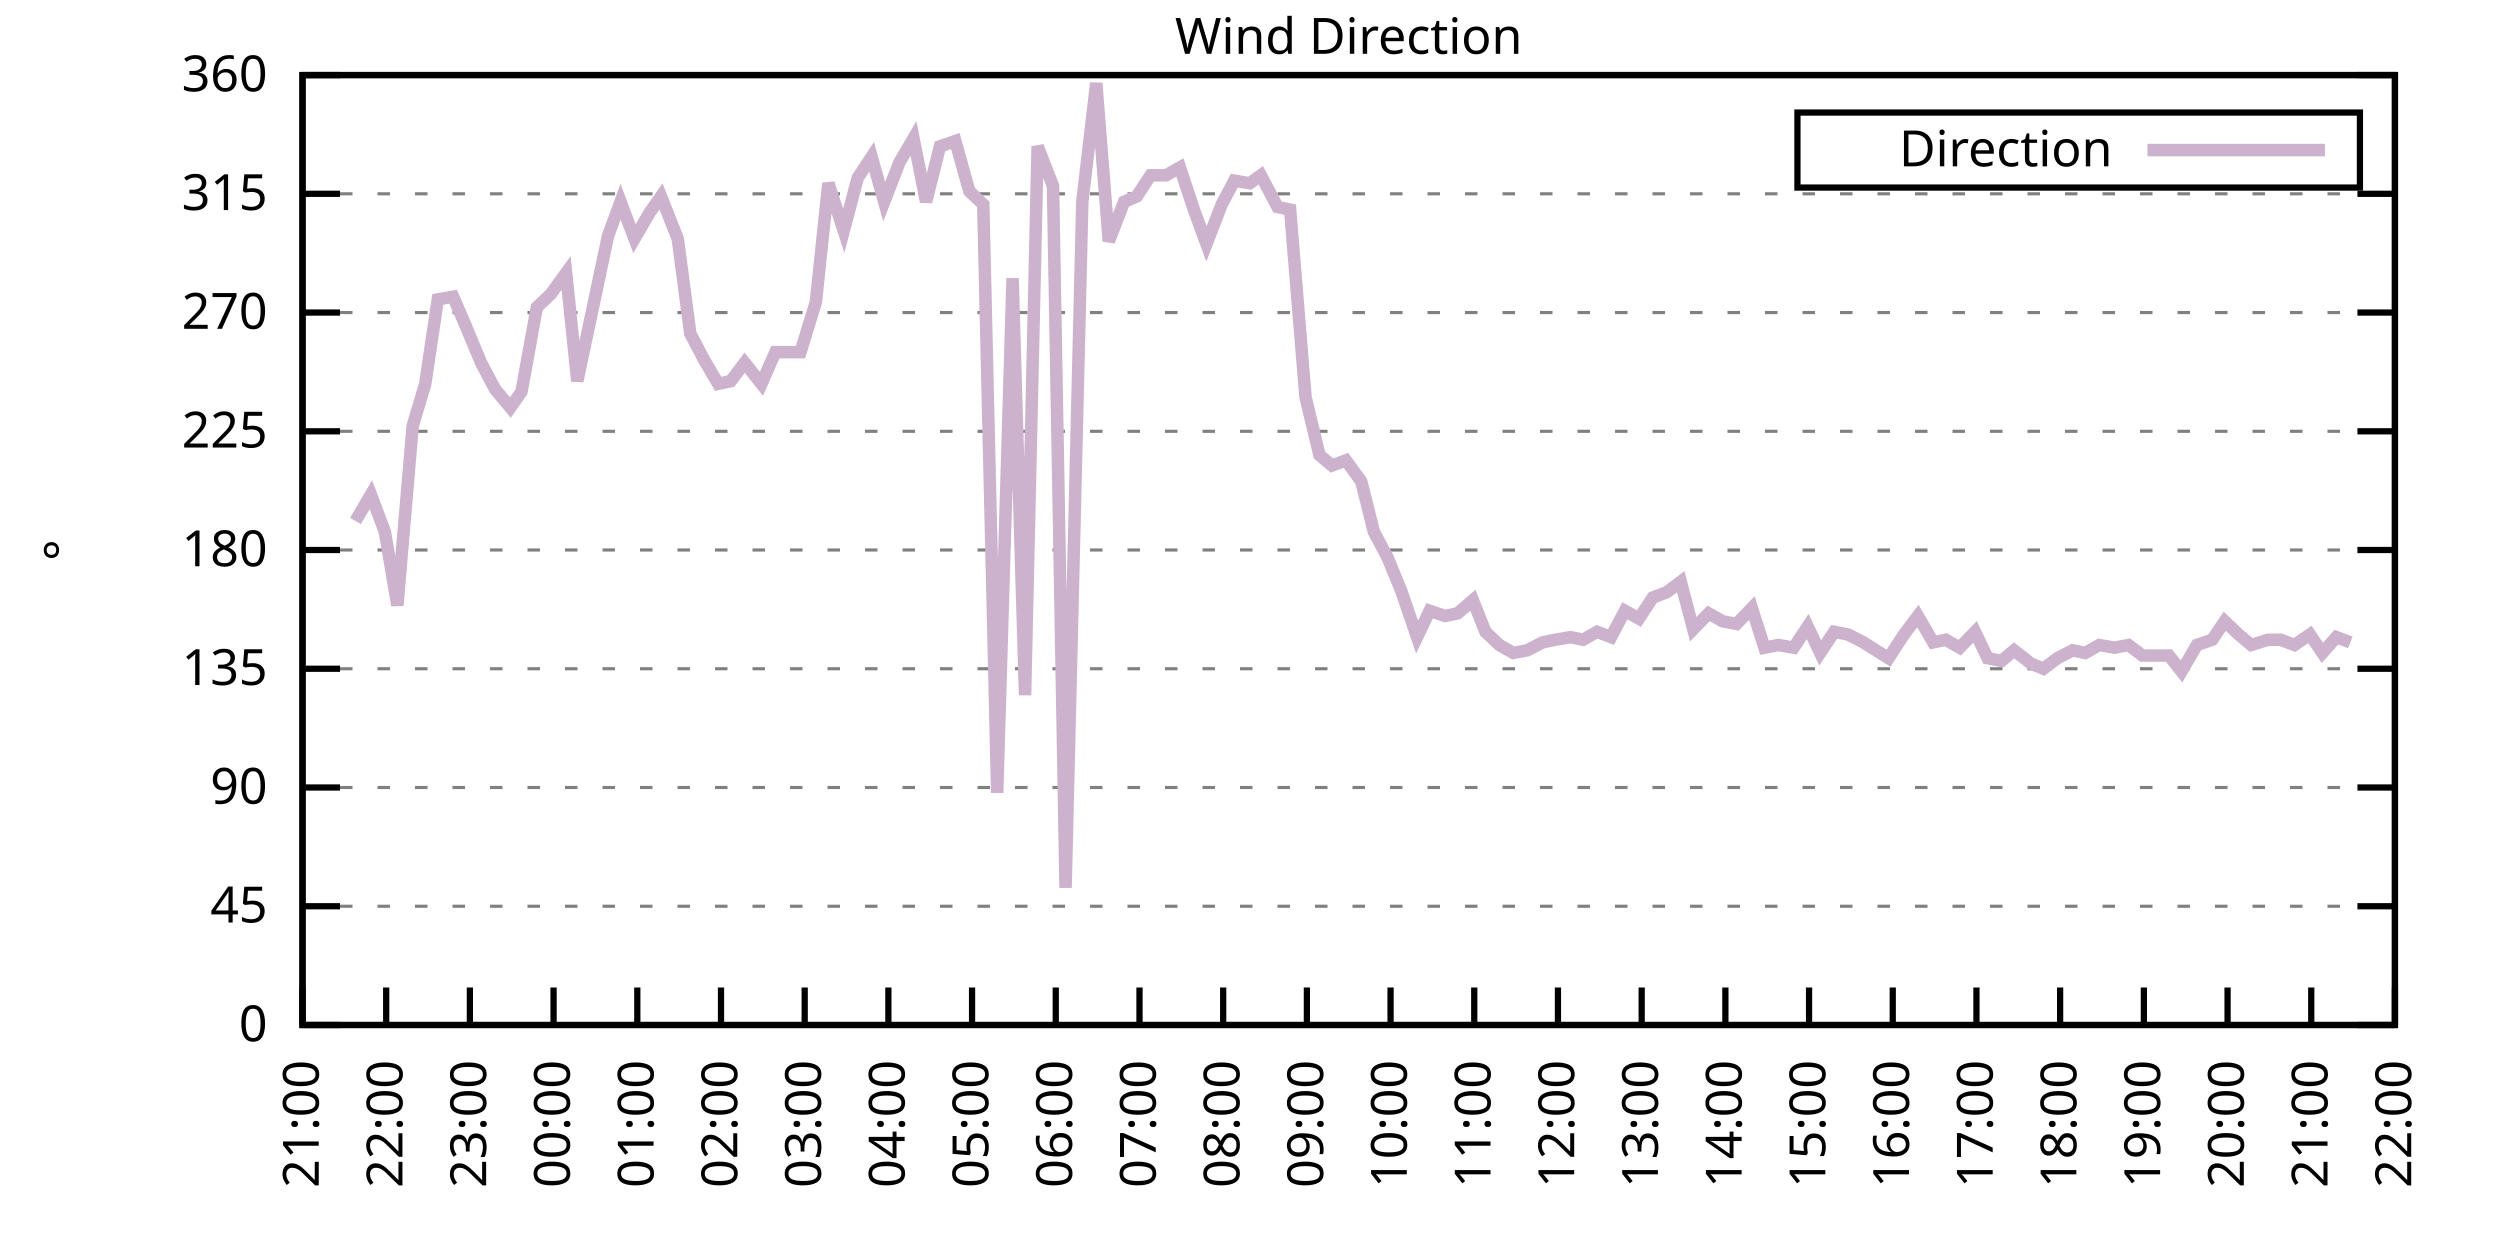
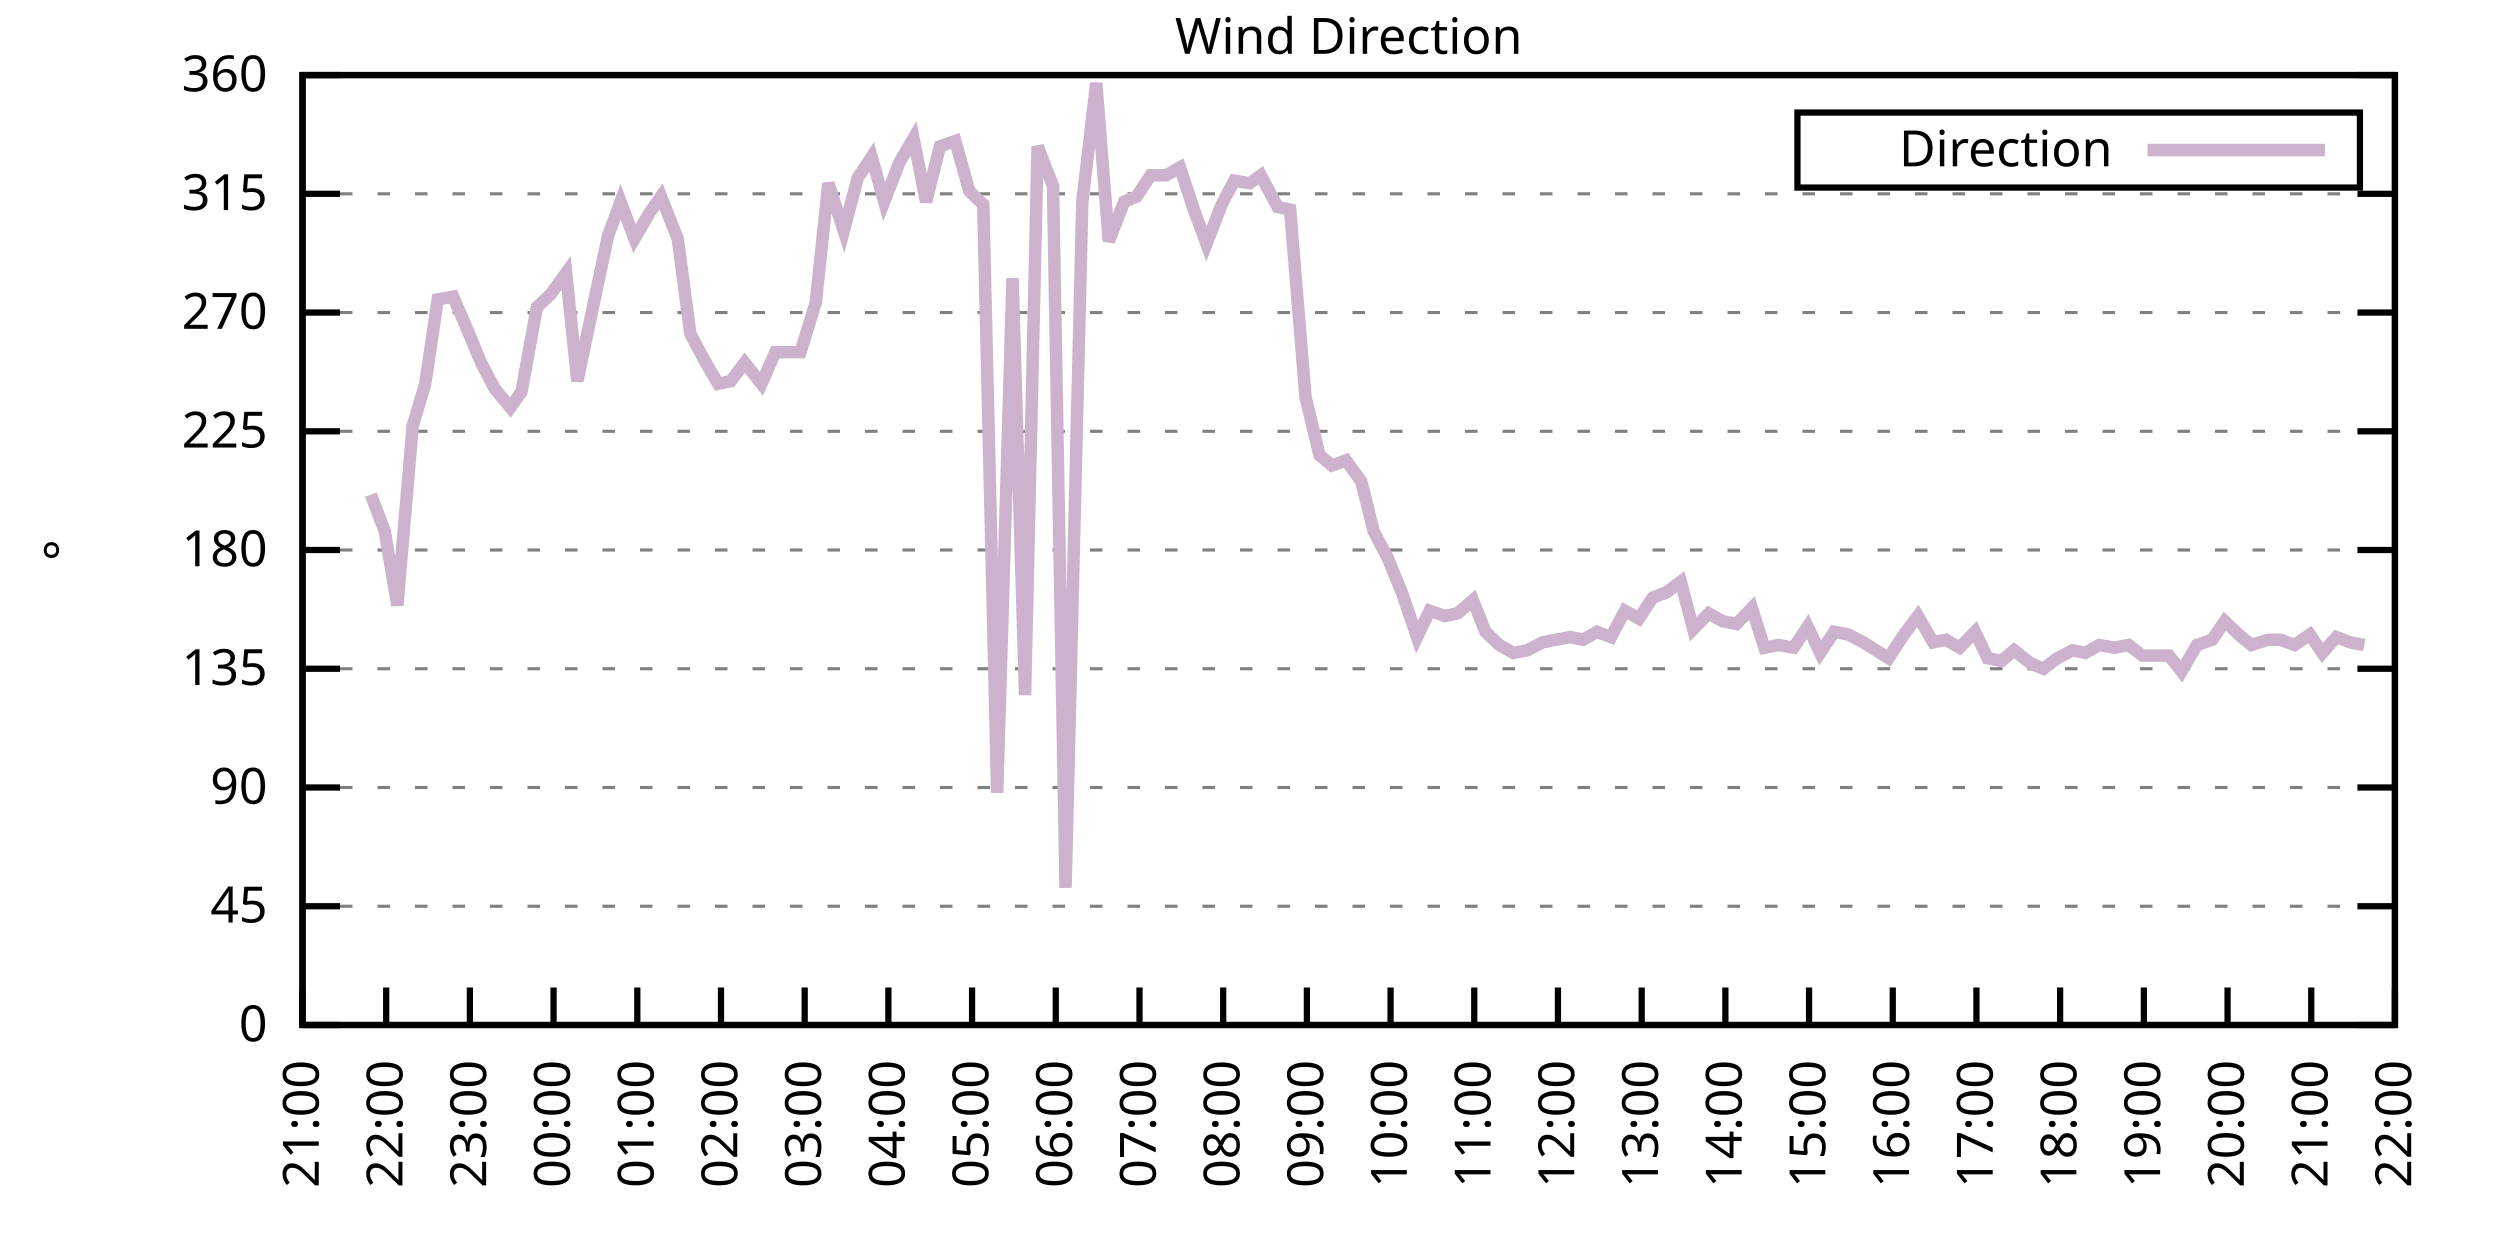
<svg xmlns="http://www.w3.org/2000/svg" xmlns:xlink="http://www.w3.org/1999/xlink" width="400" height="200" viewBox="0 0 400 200">
  <g id="gnuplot_canvas">
    <rect x="0" y="0" width="400" height="200" fill="none" />
    <defs>
      <circle id="gpDot" r="0.5" stroke-width="0.5" stroke="currentColor" />
      <path id="gpPt0" stroke-width="0.333" stroke="currentColor" d="M-1,0 h2 M0,-1 v2" />
      <path id="gpPt1" stroke-width="0.333" stroke="currentColor" d="M-1,-1 L1,1 M1,-1 L-1,1" />
      <path id="gpPt2" stroke-width="0.333" stroke="currentColor" d="M-1,0 L1,0 M0,-1 L0,1 M-1,-1 L1,1 M-1,1 L1,-1" />
      <rect id="gpPt3" stroke-width="0.333" stroke="currentColor" x="-1" y="-1" width="2" height="2" />
      <rect id="gpPt4" stroke-width="0.333" stroke="currentColor" fill="currentColor" x="-1" y="-1" width="2" height="2" />
      <circle id="gpPt5" stroke-width="0.333" stroke="currentColor" cx="0" cy="0" r="1" />
      <use xlink:href="#gpPt5" id="gpPt6" fill="currentColor" stroke="none" />
      <path id="gpPt7" stroke-width="0.333" stroke="currentColor" d="M0,-1.33 L-1.33,0.67 L1.33,0.67 z" />
      <use xlink:href="#gpPt7" id="gpPt8" fill="currentColor" stroke="none" />
      <use xlink:href="#gpPt7" id="gpPt9" stroke="currentColor" transform="rotate(180)" />
      <use xlink:href="#gpPt9" id="gpPt10" fill="currentColor" stroke="none" />
      <use xlink:href="#gpPt3" id="gpPt11" stroke="currentColor" transform="rotate(45)" />
      <use xlink:href="#gpPt11" id="gpPt12" fill="currentColor" stroke="none" />
      <path id="gpPt13" stroke-width="0.333" stroke="currentColor" d="M0,1.330 L1.265,0.411 L0.782,-1.067 L-0.782,-1.076 L-1.265,0.411 z" />
      <use xlink:href="#gpPt13" id="gpPt14" fill="currentColor" stroke="none" />
      <filter id="textbox" filterUnits="objectBoundingBox" x="0" y="0" height="1" width="1">
        <feFlood flood-color="white" flood-opacity="1" result="bgnd" />
        <feComposite in="SourceGraphic" in2="bgnd" operator="atop" />
      </filter>
      <filter id="greybox" filterUnits="objectBoundingBox" x="0" y="0" height="1" width="1">
        <feFlood flood-color="lightgrey" flood-opacity="1" result="grey" />
        <feComposite in="SourceGraphic" in2="grey" operator="atop" />
      </filter>
    </defs>
    <g fill="none" color="white" stroke="currentColor" stroke-width="1.00" stroke-linecap="butt" stroke-linejoin="miter">
</g>
    <g fill="none" color="black" stroke="currentColor" stroke-width="1.00" stroke-linecap="butt" stroke-linejoin="miter">
      <g stroke="none" shape-rendering="crispEdges">
        <polygon fill="rgb(255, 255, 255)" points="48.40,164.00 383.18,164.00 383.18,12.02 48.40,12.02 " />
      </g>
    </g>
    <g fill="none" color="black" stroke="currentColor" stroke-width="1.00" stroke-linecap="butt" stroke-linejoin="miter">
</g>
    <g fill="none" color="black" stroke="black" stroke-width="0.50" stroke-linecap="butt" stroke-linejoin="miter">
</g>
    <g fill="none" color="gray" stroke="currentColor" stroke-width="0.50" stroke-linecap="butt" stroke-linejoin="miter">
      <path stroke="gray" stroke-dasharray="2,4" class="gridline" d="M48.40,164.00 L383.19,164.00  " />
    </g>
    <g fill="none" color="gray" stroke="gray" stroke-width="1.00" stroke-linecap="butt" stroke-linejoin="miter">
</g>
    <g fill="none" color="black" stroke="currentColor" stroke-width="1.00" stroke-linecap="butt" stroke-linejoin="miter">
      <path stroke="black" d="M48.40,164.00 L54.40,164.00 M383.19,164.00 L377.19,164.00  " />
      <g transform="translate(42.80,166.60)" stroke="none" fill="black" font-family="Sans" font-size="8.00" text-anchor="end">
        <text>
          <tspan font-family="Sans"> 0</tspan>
        </text>
      </g>
    </g>
    <g fill="none" color="black" stroke="currentColor" stroke-width="1.00" stroke-linecap="butt" stroke-linejoin="miter">
</g>
    <g fill="none" color="black" stroke="black" stroke-width="0.50" stroke-linecap="butt" stroke-linejoin="miter">
</g>
    <g fill="none" color="gray" stroke="currentColor" stroke-width="0.50" stroke-linecap="butt" stroke-linejoin="miter">
      <path stroke="gray" stroke-dasharray="2,4" class="gridline" d="M48.40,145.00 L383.19,145.00  " />
    </g>
    <g fill="none" color="gray" stroke="gray" stroke-width="1.00" stroke-linecap="butt" stroke-linejoin="miter">
</g>
    <g fill="none" color="black" stroke="currentColor" stroke-width="1.00" stroke-linecap="butt" stroke-linejoin="miter">
      <path stroke="black" d="M48.40,145.00 L54.40,145.00 M383.19,145.00 L377.19,145.00  " />
      <g transform="translate(42.80,147.60)" stroke="none" fill="black" font-family="Sans" font-size="8.00" text-anchor="end">
        <text>
          <tspan font-family="Sans"> 45</tspan>
        </text>
      </g>
    </g>
    <g fill="none" color="black" stroke="currentColor" stroke-width="1.00" stroke-linecap="butt" stroke-linejoin="miter">
</g>
    <g fill="none" color="black" stroke="black" stroke-width="0.50" stroke-linecap="butt" stroke-linejoin="miter">
</g>
    <g fill="none" color="gray" stroke="currentColor" stroke-width="0.50" stroke-linecap="butt" stroke-linejoin="miter">
      <path stroke="gray" stroke-dasharray="2,4" class="gridline" d="M48.40,126.00 L383.19,126.00  " />
    </g>
    <g fill="none" color="gray" stroke="gray" stroke-width="1.00" stroke-linecap="butt" stroke-linejoin="miter">
</g>
    <g fill="none" color="black" stroke="currentColor" stroke-width="1.00" stroke-linecap="butt" stroke-linejoin="miter">
      <path stroke="black" d="M48.40,126.00 L54.40,126.00 M383.19,126.00 L377.19,126.00  " />
      <g transform="translate(42.80,128.60)" stroke="none" fill="black" font-family="Sans" font-size="8.00" text-anchor="end">
        <text>
          <tspan font-family="Sans"> 90</tspan>
        </text>
      </g>
    </g>
    <g fill="none" color="black" stroke="currentColor" stroke-width="1.00" stroke-linecap="butt" stroke-linejoin="miter">
</g>
    <g fill="none" color="black" stroke="black" stroke-width="0.50" stroke-linecap="butt" stroke-linejoin="miter">
</g>
    <g fill="none" color="gray" stroke="currentColor" stroke-width="0.50" stroke-linecap="butt" stroke-linejoin="miter">
      <path stroke="gray" stroke-dasharray="2,4" class="gridline" d="M48.40,107.00 L383.19,107.00  " />
    </g>
    <g fill="none" color="gray" stroke="gray" stroke-width="1.00" stroke-linecap="butt" stroke-linejoin="miter">
</g>
    <g fill="none" color="black" stroke="currentColor" stroke-width="1.00" stroke-linecap="butt" stroke-linejoin="miter">
      <path stroke="black" d="M48.40,107.00 L54.40,107.00 M383.19,107.00 L377.19,107.00  " />
      <g transform="translate(42.80,109.60)" stroke="none" fill="black" font-family="Sans" font-size="8.00" text-anchor="end">
        <text>
          <tspan font-family="Sans"> 135</tspan>
        </text>
      </g>
    </g>
    <g fill="none" color="black" stroke="currentColor" stroke-width="1.00" stroke-linecap="butt" stroke-linejoin="miter">
</g>
    <g fill="none" color="black" stroke="black" stroke-width="0.50" stroke-linecap="butt" stroke-linejoin="miter">
</g>
    <g fill="none" color="gray" stroke="currentColor" stroke-width="0.50" stroke-linecap="butt" stroke-linejoin="miter">
      <path stroke="gray" stroke-dasharray="2,4" class="gridline" d="M48.40,88.00 L383.19,88.00  " />
    </g>
    <g fill="none" color="gray" stroke="gray" stroke-width="1.00" stroke-linecap="butt" stroke-linejoin="miter">
</g>
    <g fill="none" color="black" stroke="currentColor" stroke-width="1.00" stroke-linecap="butt" stroke-linejoin="miter">
      <path stroke="black" d="M48.40,88.00 L54.40,88.00 M383.19,88.00 L377.19,88.00  " />
      <g transform="translate(42.80,90.60)" stroke="none" fill="black" font-family="Sans" font-size="8.00" text-anchor="end">
        <text>
          <tspan font-family="Sans"> 180</tspan>
        </text>
      </g>
    </g>
    <g fill="none" color="black" stroke="currentColor" stroke-width="1.00" stroke-linecap="butt" stroke-linejoin="miter">
</g>
    <g fill="none" color="black" stroke="black" stroke-width="0.50" stroke-linecap="butt" stroke-linejoin="miter">
</g>
    <g fill="none" color="gray" stroke="currentColor" stroke-width="0.50" stroke-linecap="butt" stroke-linejoin="miter">
      <path stroke="gray" stroke-dasharray="2,4" class="gridline" d="M48.40,69.01 L383.19,69.01  " />
    </g>
    <g fill="none" color="gray" stroke="gray" stroke-width="1.00" stroke-linecap="butt" stroke-linejoin="miter">
</g>
    <g fill="none" color="black" stroke="currentColor" stroke-width="1.00" stroke-linecap="butt" stroke-linejoin="miter">
      <path stroke="black" d="M48.40,69.01 L54.40,69.01 M383.19,69.01 L377.19,69.01  " />
      <g transform="translate(42.80,71.61)" stroke="none" fill="black" font-family="Sans" font-size="8.00" text-anchor="end">
        <text>
          <tspan font-family="Sans"> 225</tspan>
        </text>
      </g>
    </g>
    <g fill="none" color="black" stroke="currentColor" stroke-width="1.00" stroke-linecap="butt" stroke-linejoin="miter">
</g>
    <g fill="none" color="black" stroke="black" stroke-width="0.50" stroke-linecap="butt" stroke-linejoin="miter">
</g>
    <g fill="none" color="gray" stroke="currentColor" stroke-width="0.50" stroke-linecap="butt" stroke-linejoin="miter">
      <path stroke="gray" stroke-dasharray="2,4" class="gridline" d="M48.40,50.01 L383.19,50.01  " />
    </g>
    <g fill="none" color="gray" stroke="gray" stroke-width="1.00" stroke-linecap="butt" stroke-linejoin="miter">
</g>
    <g fill="none" color="black" stroke="currentColor" stroke-width="1.00" stroke-linecap="butt" stroke-linejoin="miter">
      <path stroke="black" d="M48.40,50.01 L54.40,50.01 M383.19,50.01 L377.19,50.01  " />
      <g transform="translate(42.80,52.61)" stroke="none" fill="black" font-family="Sans" font-size="8.00" text-anchor="end">
        <text>
          <tspan font-family="Sans"> 270</tspan>
        </text>
      </g>
    </g>
    <g fill="none" color="black" stroke="currentColor" stroke-width="1.00" stroke-linecap="butt" stroke-linejoin="miter">
</g>
    <g fill="none" color="black" stroke="black" stroke-width="0.50" stroke-linecap="butt" stroke-linejoin="miter">
</g>
    <g fill="none" color="gray" stroke="currentColor" stroke-width="0.50" stroke-linecap="butt" stroke-linejoin="miter">
      <path stroke="gray" stroke-dasharray="2,4" class="gridline" d="M48.40,31.01 L383.19,31.01  " />
    </g>
    <g fill="none" color="gray" stroke="gray" stroke-width="1.00" stroke-linecap="butt" stroke-linejoin="miter">
</g>
    <g fill="none" color="black" stroke="currentColor" stroke-width="1.00" stroke-linecap="butt" stroke-linejoin="miter">
      <path stroke="black" d="M48.40,31.01 L54.40,31.01 M383.19,31.01 L377.19,31.01  " />
      <g transform="translate(42.80,33.61)" stroke="none" fill="black" font-family="Sans" font-size="8.00" text-anchor="end">
        <text>
          <tspan font-family="Sans"> 315</tspan>
        </text>
      </g>
    </g>
    <g fill="none" color="black" stroke="currentColor" stroke-width="1.00" stroke-linecap="butt" stroke-linejoin="miter">
</g>
    <g fill="none" color="black" stroke="black" stroke-width="0.50" stroke-linecap="butt" stroke-linejoin="miter">
</g>
    <g fill="none" color="gray" stroke="currentColor" stroke-width="0.50" stroke-linecap="butt" stroke-linejoin="miter">
      <path stroke="gray" stroke-dasharray="2,4" class="gridline" d="M48.40,12.01 L383.19,12.01  " />
    </g>
    <g fill="none" color="gray" stroke="gray" stroke-width="1.00" stroke-linecap="butt" stroke-linejoin="miter">
</g>
    <g fill="none" color="black" stroke="currentColor" stroke-width="1.00" stroke-linecap="butt" stroke-linejoin="miter">
      <path stroke="black" d="M48.40,12.01 L54.40,12.01 M383.19,12.01 L377.19,12.01  " />
      <g transform="translate(42.80,14.61)" stroke="none" fill="black" font-family="Sans" font-size="8.00" text-anchor="end">
        <text>
          <tspan font-family="Sans"> 360</tspan>
        </text>
      </g>
    </g>
    <g fill="none" color="black" stroke="currentColor" stroke-width="1.00" stroke-linecap="butt" stroke-linejoin="miter">
      <path stroke="black" d="M48.40,164.00 L48.40,158.00  " />
      <g transform="translate(51.00,169.60) rotate(270.00)" stroke="none" fill="black" font-family="Sans" font-size="8.00" text-anchor="end">
        <text>
          <tspan font-family="Sans">21:00</tspan>
        </text>
      </g>
    </g>
    <g fill="none" color="black" stroke="currentColor" stroke-width="1.00" stroke-linecap="butt" stroke-linejoin="miter">
      <path stroke="black" d="M61.79,164.00 L61.79,158.00  " />
      <g transform="translate(64.39,169.60) rotate(270.00)" stroke="none" fill="black" font-family="Sans" font-size="8.00" text-anchor="end">
        <text>
          <tspan font-family="Sans">22:00</tspan>
        </text>
      </g>
    </g>
    <g fill="none" color="black" stroke="currentColor" stroke-width="1.00" stroke-linecap="butt" stroke-linejoin="miter">
      <path stroke="black" d="M75.18,164.00 L75.18,158.00  " />
      <g transform="translate(77.78,169.60) rotate(270.00)" stroke="none" fill="black" font-family="Sans" font-size="8.00" text-anchor="end">
        <text>
          <tspan font-family="Sans">23:00</tspan>
        </text>
      </g>
    </g>
    <g fill="none" color="black" stroke="currentColor" stroke-width="1.00" stroke-linecap="butt" stroke-linejoin="miter">
      <path stroke="black" d="M88.57,164.00 L88.57,158.00  " />
      <g transform="translate(91.17,169.60) rotate(270.00)" stroke="none" fill="black" font-family="Sans" font-size="8.00" text-anchor="end">
        <text>
          <tspan font-family="Sans">00:00</tspan>
        </text>
      </g>
    </g>
    <g fill="none" color="black" stroke="currentColor" stroke-width="1.00" stroke-linecap="butt" stroke-linejoin="miter">
      <path stroke="black" d="M101.97,164.00 L101.97,158.00  " />
      <g transform="translate(104.57,169.60) rotate(270.00)" stroke="none" fill="black" font-family="Sans" font-size="8.00" text-anchor="end">
        <text>
          <tspan font-family="Sans">01:00</tspan>
        </text>
      </g>
    </g>
    <g fill="none" color="black" stroke="currentColor" stroke-width="1.00" stroke-linecap="butt" stroke-linejoin="miter">
      <path stroke="black" d="M115.36,164.00 L115.36,158.00  " />
      <g transform="translate(117.96,169.60) rotate(270.00)" stroke="none" fill="black" font-family="Sans" font-size="8.00" text-anchor="end">
        <text>
          <tspan font-family="Sans">02:00</tspan>
        </text>
      </g>
    </g>
    <g fill="none" color="black" stroke="currentColor" stroke-width="1.00" stroke-linecap="butt" stroke-linejoin="miter">
      <path stroke="black" d="M128.75,164.00 L128.75,158.00  " />
      <g transform="translate(131.35,169.60) rotate(270.00)" stroke="none" fill="black" font-family="Sans" font-size="8.00" text-anchor="end">
        <text>
          <tspan font-family="Sans">03:00</tspan>
        </text>
      </g>
    </g>
    <g fill="none" color="black" stroke="currentColor" stroke-width="1.00" stroke-linecap="butt" stroke-linejoin="miter">
      <path stroke="black" d="M142.14,164.00 L142.14,158.00  " />
      <g transform="translate(144.74,169.60) rotate(270.00)" stroke="none" fill="black" font-family="Sans" font-size="8.00" text-anchor="end">
        <text>
          <tspan font-family="Sans">04:00</tspan>
        </text>
      </g>
    </g>
    <g fill="none" color="black" stroke="currentColor" stroke-width="1.00" stroke-linecap="butt" stroke-linejoin="miter">
      <path stroke="black" d="M155.53,164.00 L155.53,158.00  " />
      <g transform="translate(158.13,169.60) rotate(270.00)" stroke="none" fill="black" font-family="Sans" font-size="8.00" text-anchor="end">
        <text>
          <tspan font-family="Sans">05:00</tspan>
        </text>
      </g>
    </g>
    <g fill="none" color="black" stroke="currentColor" stroke-width="1.00" stroke-linecap="butt" stroke-linejoin="miter">
      <path stroke="black" d="M168.92,164.00 L168.92,158.00  " />
      <g transform="translate(171.52,169.60) rotate(270.00)" stroke="none" fill="black" font-family="Sans" font-size="8.00" text-anchor="end">
        <text>
          <tspan font-family="Sans">06:00</tspan>
        </text>
      </g>
    </g>
    <g fill="none" color="black" stroke="currentColor" stroke-width="1.00" stroke-linecap="butt" stroke-linejoin="miter">
      <path stroke="black" d="M182.32,164.00 L182.32,158.00  " />
      <g transform="translate(184.92,169.60) rotate(270.00)" stroke="none" fill="black" font-family="Sans" font-size="8.00" text-anchor="end">
        <text>
          <tspan font-family="Sans">07:00</tspan>
        </text>
      </g>
    </g>
    <g fill="none" color="black" stroke="currentColor" stroke-width="1.00" stroke-linecap="butt" stroke-linejoin="miter">
      <path stroke="black" d="M195.71,164.00 L195.71,158.00  " />
      <g transform="translate(198.31,169.60) rotate(270.00)" stroke="none" fill="black" font-family="Sans" font-size="8.00" text-anchor="end">
        <text>
          <tspan font-family="Sans">08:00</tspan>
        </text>
      </g>
    </g>
    <g fill="none" color="black" stroke="currentColor" stroke-width="1.00" stroke-linecap="butt" stroke-linejoin="miter">
      <path stroke="black" d="M209.10,164.00 L209.10,158.00  " />
      <g transform="translate(211.70,169.60) rotate(270.00)" stroke="none" fill="black" font-family="Sans" font-size="8.00" text-anchor="end">
        <text>
          <tspan font-family="Sans">09:00</tspan>
        </text>
      </g>
    </g>
    <g fill="none" color="black" stroke="currentColor" stroke-width="1.00" stroke-linecap="butt" stroke-linejoin="miter">
      <path stroke="black" d="M222.49,164.00 L222.49,158.00  " />
      <g transform="translate(225.09,169.60) rotate(270.00)" stroke="none" fill="black" font-family="Sans" font-size="8.00" text-anchor="end">
        <text>
          <tspan font-family="Sans">10:00</tspan>
        </text>
      </g>
    </g>
    <g fill="none" color="black" stroke="currentColor" stroke-width="1.00" stroke-linecap="butt" stroke-linejoin="miter">
      <path stroke="black" d="M235.88,164.00 L235.88,158.00  " />
      <g transform="translate(238.48,169.60) rotate(270.00)" stroke="none" fill="black" font-family="Sans" font-size="8.00" text-anchor="end">
        <text>
          <tspan font-family="Sans">11:00</tspan>
        </text>
      </g>
    </g>
    <g fill="none" color="black" stroke="currentColor" stroke-width="1.00" stroke-linecap="butt" stroke-linejoin="miter">
      <path stroke="black" d="M249.27,164.00 L249.27,158.00  " />
      <g transform="translate(251.87,169.60) rotate(270.00)" stroke="none" fill="black" font-family="Sans" font-size="8.00" text-anchor="end">
        <text>
          <tspan font-family="Sans">12:00</tspan>
        </text>
      </g>
    </g>
    <g fill="none" color="black" stroke="currentColor" stroke-width="1.00" stroke-linecap="butt" stroke-linejoin="miter">
      <path stroke="black" d="M262.67,164.00 L262.67,158.00  " />
      <g transform="translate(265.27,169.60) rotate(270.00)" stroke="none" fill="black" font-family="Sans" font-size="8.00" text-anchor="end">
        <text>
          <tspan font-family="Sans">13:00</tspan>
        </text>
      </g>
    </g>
    <g fill="none" color="black" stroke="currentColor" stroke-width="1.00" stroke-linecap="butt" stroke-linejoin="miter">
      <path stroke="black" d="M276.06,164.00 L276.06,158.00  " />
      <g transform="translate(278.66,169.60) rotate(270.00)" stroke="none" fill="black" font-family="Sans" font-size="8.00" text-anchor="end">
        <text>
          <tspan font-family="Sans">14:00</tspan>
        </text>
      </g>
    </g>
    <g fill="none" color="black" stroke="currentColor" stroke-width="1.00" stroke-linecap="butt" stroke-linejoin="miter">
      <path stroke="black" d="M289.45,164.00 L289.45,158.00  " />
      <g transform="translate(292.05,169.60) rotate(270.00)" stroke="none" fill="black" font-family="Sans" font-size="8.00" text-anchor="end">
        <text>
          <tspan font-family="Sans">15:00</tspan>
        </text>
      </g>
    </g>
    <g fill="none" color="black" stroke="currentColor" stroke-width="1.00" stroke-linecap="butt" stroke-linejoin="miter">
      <path stroke="black" d="M302.84,164.00 L302.84,158.00  " />
      <g transform="translate(305.44,169.60) rotate(270.00)" stroke="none" fill="black" font-family="Sans" font-size="8.00" text-anchor="end">
        <text>
          <tspan font-family="Sans">16:00</tspan>
        </text>
      </g>
    </g>
    <g fill="none" color="black" stroke="currentColor" stroke-width="1.00" stroke-linecap="butt" stroke-linejoin="miter">
      <path stroke="black" d="M316.23,164.00 L316.23,158.00  " />
      <g transform="translate(318.83,169.60) rotate(270.00)" stroke="none" fill="black" font-family="Sans" font-size="8.00" text-anchor="end">
        <text>
          <tspan font-family="Sans">17:00</tspan>
        </text>
      </g>
    </g>
    <g fill="none" color="black" stroke="currentColor" stroke-width="1.00" stroke-linecap="butt" stroke-linejoin="miter">
      <path stroke="black" d="M329.62,164.00 L329.62,158.00  " />
      <g transform="translate(332.22,169.60) rotate(270.00)" stroke="none" fill="black" font-family="Sans" font-size="8.00" text-anchor="end">
        <text>
          <tspan font-family="Sans">18:00</tspan>
        </text>
      </g>
    </g>
    <g fill="none" color="black" stroke="currentColor" stroke-width="1.00" stroke-linecap="butt" stroke-linejoin="miter">
      <path stroke="black" d="M343.02,164.00 L343.02,158.00  " />
      <g transform="translate(345.62,169.60) rotate(270.00)" stroke="none" fill="black" font-family="Sans" font-size="8.00" text-anchor="end">
        <text>
          <tspan font-family="Sans">19:00</tspan>
        </text>
      </g>
    </g>
    <g fill="none" color="black" stroke="currentColor" stroke-width="1.00" stroke-linecap="butt" stroke-linejoin="miter">
      <path stroke="black" d="M356.41,164.00 L356.41,158.00  " />
      <g transform="translate(359.01,169.60) rotate(270.00)" stroke="none" fill="black" font-family="Sans" font-size="8.00" text-anchor="end">
        <text>
          <tspan font-family="Sans">20:00</tspan>
        </text>
      </g>
    </g>
    <g fill="none" color="black" stroke="currentColor" stroke-width="1.00" stroke-linecap="butt" stroke-linejoin="miter">
      <path stroke="black" d="M369.80,164.00 L369.80,158.00  " />
      <g transform="translate(372.40,169.60) rotate(270.00)" stroke="none" fill="black" font-family="Sans" font-size="8.00" text-anchor="end">
        <text>
          <tspan font-family="Sans">21:00</tspan>
        </text>
      </g>
    </g>
    <g fill="none" color="black" stroke="currentColor" stroke-width="1.00" stroke-linecap="butt" stroke-linejoin="miter">
      <path stroke="black" d="M383.19,164.00 L383.19,158.00  " />
      <g transform="translate(385.79,169.60) rotate(270.00)" stroke="none" fill="black" font-family="Sans" font-size="8.00" text-anchor="end">
        <text>
          <tspan font-family="Sans">22:00</tspan>
        </text>
      </g>
    </g>
    <g fill="none" color="black" stroke="currentColor" stroke-width="1.00" stroke-linecap="butt" stroke-linejoin="miter">
</g>
    <g fill="none" color="black" stroke="currentColor" stroke-width="1.00" stroke-linecap="butt" stroke-linejoin="miter">
      <path stroke="black" d="M48.40,12.01 L48.40,164.00 L383.19,164.00 L383.19,12.01 L48.40,12.01 Z  " />
    </g>
    <g fill="none" color="black" stroke="currentColor" stroke-width="1.00" stroke-linecap="butt" stroke-linejoin="miter">
</g>
    <g fill="none" color="black" stroke="currentColor" stroke-width="1.00" stroke-linecap="butt" stroke-linejoin="miter">
      <path stroke="black" d="M287.59,30.01 L287.59,18.01 L377.59,18.01 L377.59,30.01 L287.59,30.01 Z  " />
    </g>
    <g id="Wind_direction_plot_1">
      <g fill="none" color="white" stroke="black" stroke-width="2.00" stroke-linecap="butt" stroke-linejoin="miter">
</g>
      <g fill="none" color="black" stroke="currentColor" stroke-width="2.00" stroke-linecap="butt" stroke-linejoin="miter">
        <g transform="translate(337.99,26.61)" stroke="none" fill="black" font-family="Sans" font-size="8.00" text-anchor="end">
          <text>
            <tspan font-family="Sans">Direction</tspan>
          </text>
        </g>
      </g>
      <g fill="none" color="black" stroke="currentColor" stroke-width="2.00" stroke-linecap="butt" stroke-linejoin="miter">
-         <path stroke="rgb(204, 178, 204)" d="M343.59,24.01 L371.99,24.01 M56.88,83.36 L59.34,79.14 L61.57,85.05 L63.58,96.87 L66.03,68.16 L68.04,61.41   L70.05,47.90 L72.50,47.47 L74.51,52.12 L76.97,58.03 L79.20,62.25 L81.66,65.21 L83.44,62.67 L85.90,49.16   L88.13,47.05 L90.58,43.67 L92.37,60.98 L97.28,37.76 L99.29,32.28 L101.52,38.19 L103.98,33.96 L105.76,31.43   L108.44,38.19 L110.45,53.39 L112.68,57.61 L114.91,61.41 L116.92,60.98 L119.15,58.03 L121.83,61.41 L124.06,56.34   L125.85,56.34 L128.08,56.34 L130.54,48.32 L132.54,29.32 L135.00,36.92 L137.23,28.48 L139.46,25.10 L141.47,32.28   L143.93,25.94 L146.16,22.14 L148.17,32.28 L150.40,23.41 L152.85,22.56 L155.09,30.59 L157.32,32.70 L159.55,126.85   L162.01,44.52 L164.01,111.23 L166.02,23.41 L168.48,29.74 L170.49,142.05 L173.17,32.28 L175.40,13.28 L177.41,38.61   L179.86,32.28 L181.87,31.43 L184.10,28.05 L186.56,28.05 L188.79,26.79 L191.02,33.54 L193.03,39.03 L195.48,32.70   L197.49,28.90 L199.95,29.32 L201.73,28.05 L204.41,33.12 L206.42,33.54 L208.88,63.52 L211.11,72.81 L213.12,74.49   L215.35,73.65 L217.80,77.03 L219.81,85.05 L222.04,89.27 L224.28,94.76 L226.73,101.94 L228.74,97.72 L231.20,98.56   L233.20,98.14 L235.66,96.03 L237.67,101.09 L239.90,103.20 L242.13,104.47 L244.36,104.05 L246.82,102.78 L248.83,102.36   L251.28,101.94 L253.29,102.36 L255.52,101.09 L257.76,101.94 L259.99,97.72 L262.22,98.98 L264.45,95.60 L266.68,94.76   L268.92,93.07 L270.92,100.67 L273.38,98.14 L275.61,99.40 L277.84,99.83 L280.30,97.29 L282.31,103.63 L284.54,103.20   L286.99,103.63 L289.23,100.25 L291.23,104.47 L293.47,101.09 L295.70,101.52 L298.15,102.78 L300.16,104.05 L302.17,105.31   L304.63,101.52 L306.86,98.56 L309.31,102.78 L311.32,102.36 L313.55,103.63 L316.01,101.09 L318.02,105.31 L320.25,105.74   L322.26,104.05 L324.94,106.16 L326.95,107.00 L329.18,105.31 L331.63,104.05 L333.64,104.47 L335.87,103.20 L338.33,103.63   L340.56,103.20 L342.79,104.89 L347.03,104.89 L349.04,107.43 L351.50,103.20 L353.95,102.36 L355.96,99.40 L358.19,101.52   L360.20,103.20 L362.88,102.36 L364.89,102.36 L367.12,103.20 L369.58,101.52 L371.58,104.47 L373.82,101.94 L376.05,102.78    " />
+         <path stroke="rgb(204, 178, 204)" d="M343.59,24.01 L371.99,24.01 M59.34,79.14 L61.57,85.05 L63.58,96.87 L66.03,68.16 L68.04,61.41 L70.05,47.90   L72.50,47.47 L74.51,52.12 L76.97,58.03 L79.20,62.25 L81.66,65.21 L83.44,62.67 L85.90,49.16 L88.13,47.05   L90.58,43.67 L92.37,60.98 L97.28,37.76 L99.29,32.28 L101.52,38.19 L103.98,33.96 L105.76,31.43 L108.44,38.19   L110.45,53.39 L112.68,57.61 L114.91,61.41 L116.92,60.98 L119.15,58.03 L121.83,61.41 L124.06,56.34 L125.85,56.34   L128.08,56.34 L130.54,48.32 L132.54,29.32 L135.00,36.92 L137.23,28.48 L139.46,25.10 L141.47,32.28 L143.93,25.94   L146.16,22.14 L148.17,32.28 L150.40,23.41 L152.85,22.56 L155.09,30.59 L157.32,32.70 L159.55,126.85 L162.01,44.52   L164.01,111.23 L166.02,23.41 L168.48,29.74 L170.49,142.05 L173.17,32.28 L175.40,13.28 L177.41,38.61 L179.86,32.28   L181.87,31.43 L184.10,28.05 L186.56,28.05 L188.79,26.79 L191.02,33.54 L193.03,39.03 L195.48,32.70 L197.49,28.90   L199.95,29.32 L201.73,28.05 L204.41,33.12 L206.42,33.54 L208.88,63.52 L211.11,72.81 L213.12,74.49 L215.35,73.65   L217.80,77.03 L219.81,85.05 L222.04,89.27 L224.28,94.76 L226.73,101.94 L228.74,97.72 L231.20,98.56 L233.20,98.14   L235.66,96.03 L237.67,101.09 L239.90,103.20 L242.13,104.47 L244.36,104.05 L246.82,102.78 L248.83,102.36 L251.28,101.94   L253.29,102.36 L255.52,101.09 L257.76,101.94 L259.99,97.72 L262.22,98.98 L264.45,95.60 L266.68,94.76 L268.92,93.07   L270.92,100.67 L273.38,98.14 L275.61,99.40 L277.84,99.83 L280.30,97.29 L282.31,103.63 L284.54,103.20 L286.99,103.63   L289.23,100.25 L291.23,104.47 L293.47,101.09 L295.70,101.52 L298.15,102.78 L300.16,104.05 L302.17,105.31 L304.63,101.52   L306.86,98.56 L309.31,102.78 L311.32,102.36 L313.55,103.63 L316.01,101.09 L318.02,105.31 L320.25,105.74 L322.26,104.05   L324.94,106.16 L326.95,107.00 L329.18,105.31 L331.63,104.05 L333.64,104.47 L335.87,103.20 L338.33,103.63 L340.56,103.20   L342.79,104.89 L347.03,104.89 L349.04,107.43 L351.50,103.20 L353.95,102.36 L355.96,99.40 L358.19,101.52 L360.20,103.20   L362.88,102.36 L364.89,102.36 L367.12,103.20 L369.58,101.52 L371.58,104.47 L373.82,101.94 L376.05,102.78 L378.28,103.20    " />
      </g>
    </g>
    <g fill="none" color="black" stroke="currentColor" stroke-width="2.00" stroke-linecap="butt" stroke-linejoin="miter">
</g>
    <g fill="none" color="black" stroke="black" stroke-width="1.00" stroke-linecap="butt" stroke-linejoin="miter">
</g>
    <g fill="none" color="black" stroke="currentColor" stroke-width="1.00" stroke-linecap="butt" stroke-linejoin="miter">
      <path stroke="black" d="M48.40,12.01 L48.40,164.00 L383.19,164.00 L383.19,12.01 L48.40,12.01 Z  " />
      <g transform="translate(12.80,88.01) rotate(270.00)" stroke="none" fill="black" font-family="Sans" font-size="8.00" text-anchor="middle">
        <text>
          <tspan font-family="Sans">°</tspan>
        </text>
      </g>
    </g>
    <g fill="none" color="black" stroke="currentColor" stroke-width="1.00" stroke-linecap="butt" stroke-linejoin="miter">
</g>
    <g fill="none" color="black" stroke="currentColor" stroke-width="1.00" stroke-linecap="butt" stroke-linejoin="miter">
      <g transform="translate(215.79,8.61)" stroke="none" fill="black" font-family="Sans" font-size="8.00" text-anchor="middle">
        <text>
          <tspan font-family="Sans">Wind Direction</tspan>
        </text>
      </g>
    </g>
    <g fill="none" color="black" stroke="currentColor" stroke-width="1.00" stroke-linecap="butt" stroke-linejoin="miter">
</g>
  </g>
</svg>
